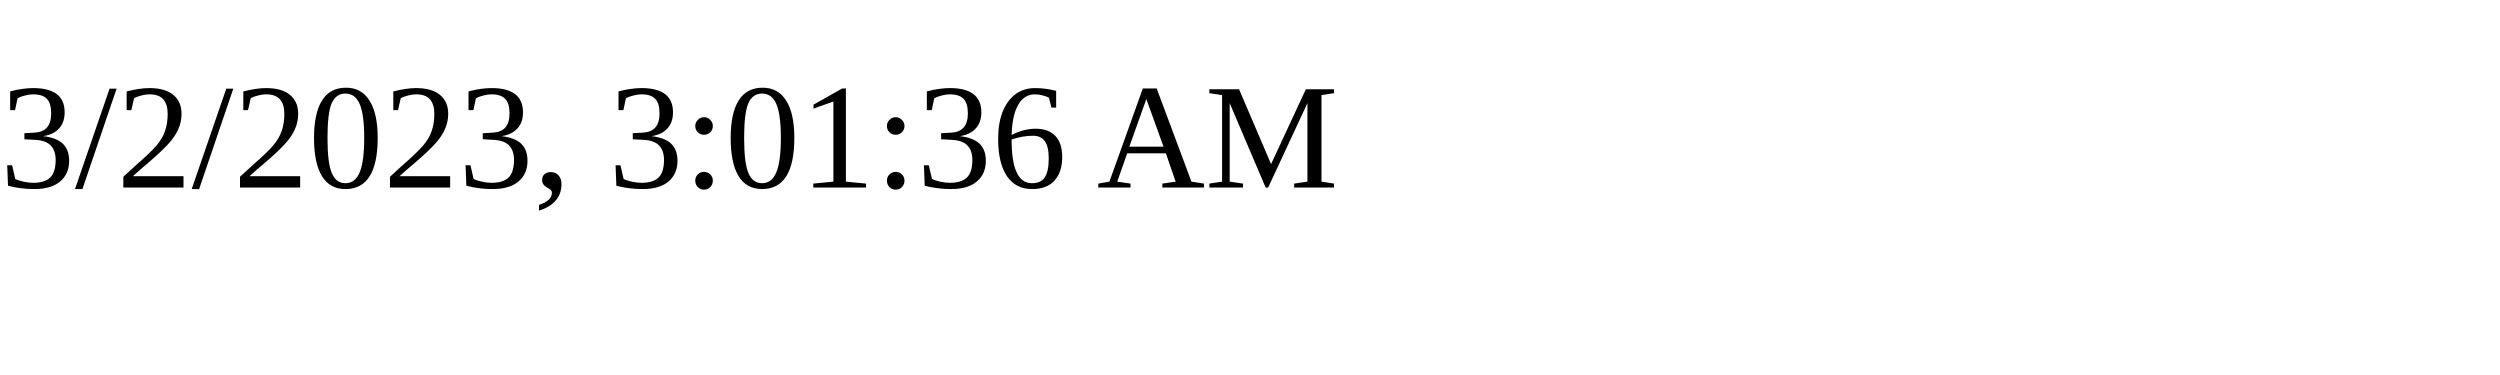
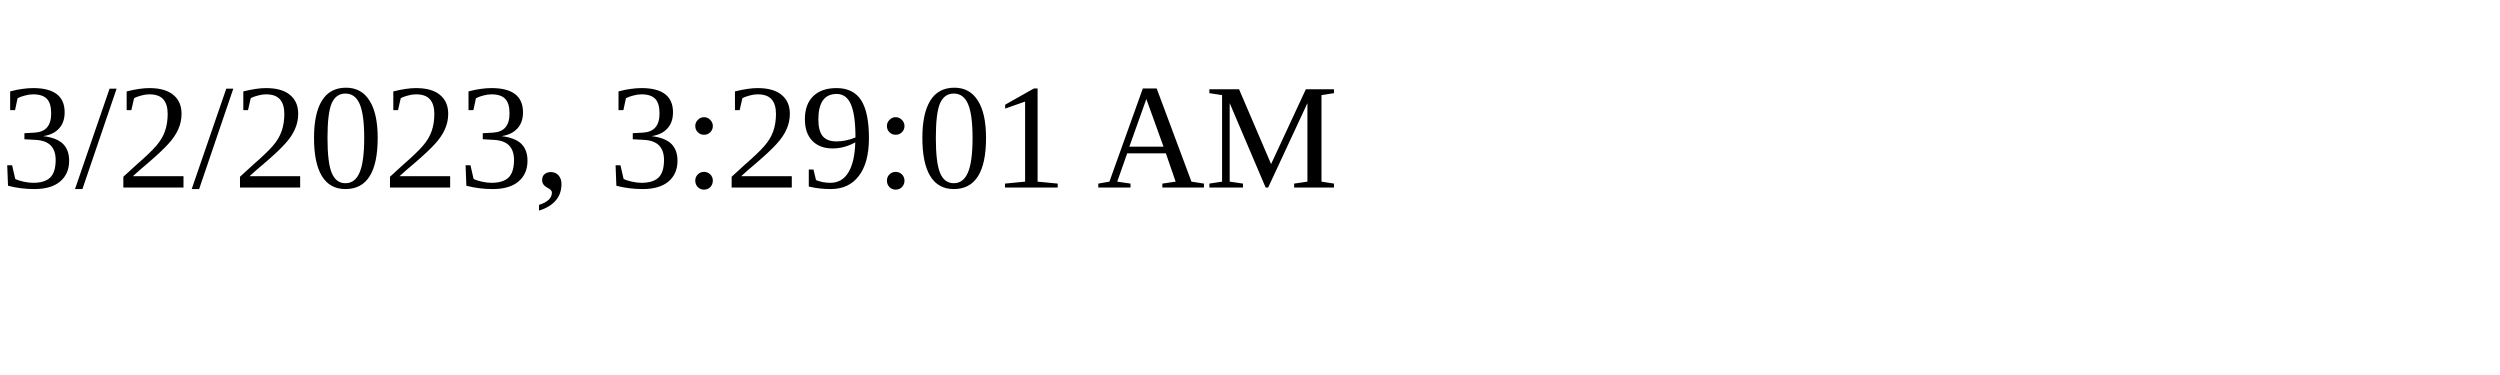
<svg xmlns="http://www.w3.org/2000/svg" height="30" width="200">
-   <text x="0" y="15">3/2/2023, 3:01:36 AM</text>
+   <text x="0" y="15">3/2/2023, 3:29:01 AM</text>
</svg>
